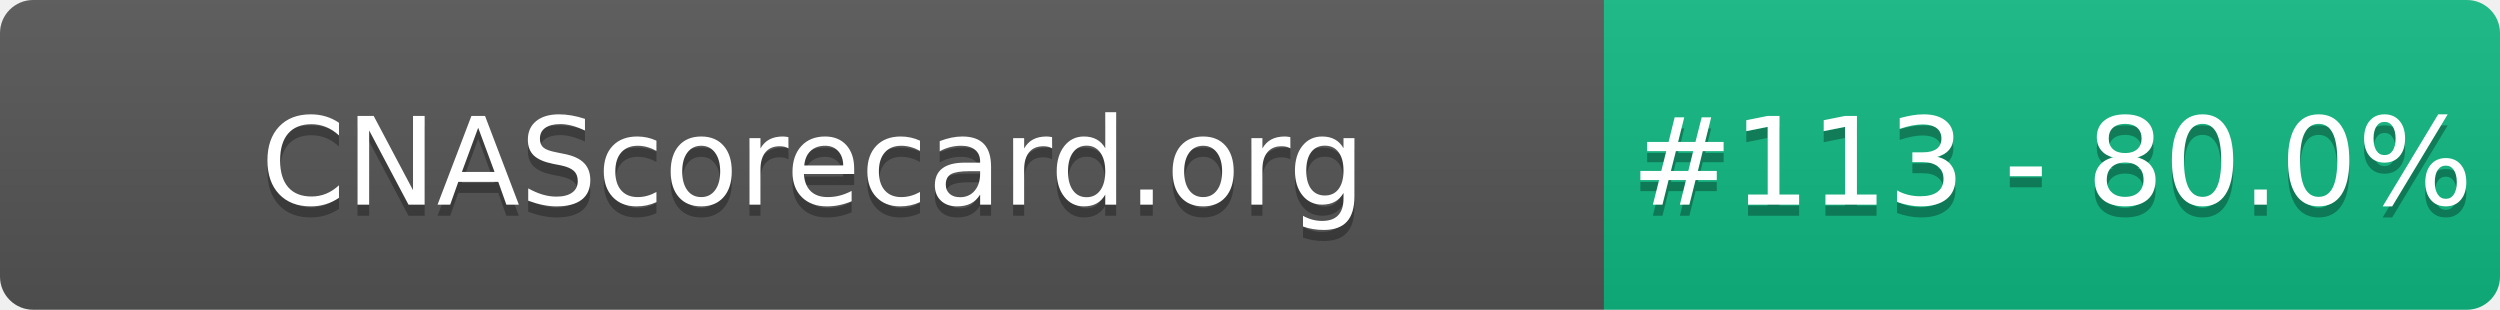
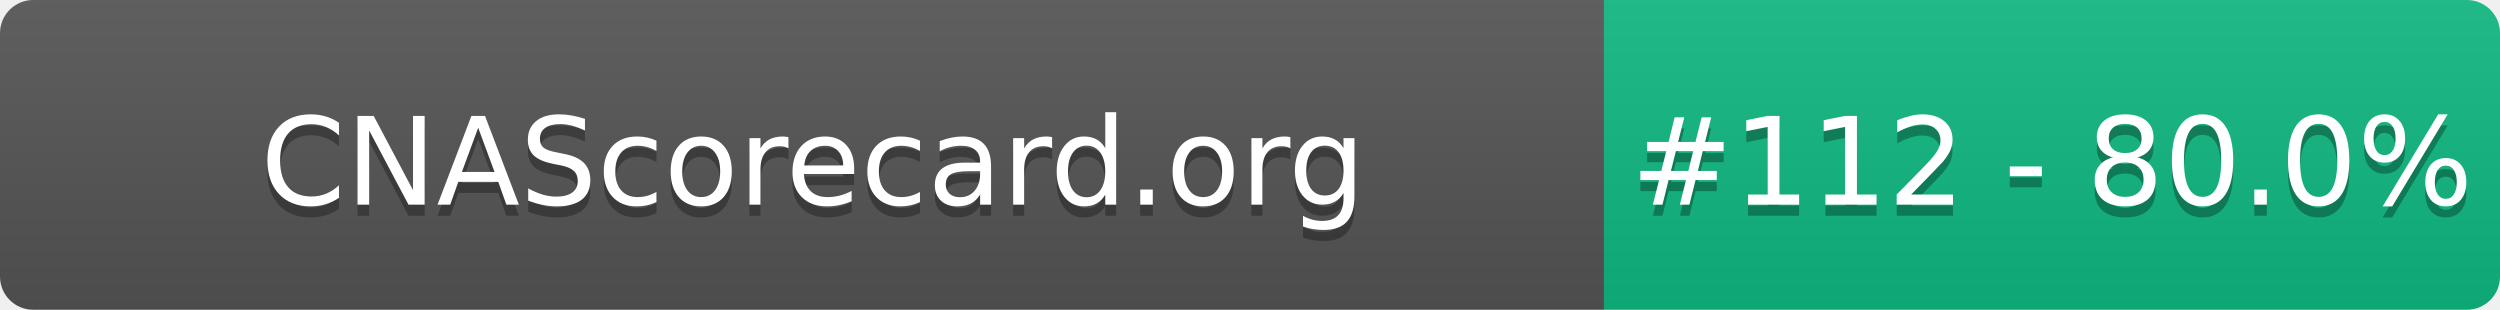
- <svg xmlns="http://www.w3.org/2000/svg" width="226" height="28" role="img" aria-label="CNAScorecard.org: #113 - 80.0%">
+ <svg xmlns="http://www.w3.org/2000/svg" width="226" height="28" role="img" aria-label="CNAScorecard.org: #112 - 80.0%">
  <linearGradient id="s" x2="0" y2="100%">
    <stop offset="0" stop-color="#bbb" stop-opacity=".1" />
    <stop offset="1" stop-opacity=".1" />
  </linearGradient>
  <clipPath id="r">
    <rect width="226" height="28" rx="3" fill="#fff" />
  </clipPath>
  <g clip-path="url(#r)">
    <rect width="145" height="28" fill="#555" />
    <rect x="145" width="81" height="28" fill="#10B981" />
    <rect width="226" height="28" fill="url(#s)" />
  </g>
  <g fill="#fff" text-anchor="middle" font-family="Verdana,Geneva,DejaVu Sans,sans-serif" text-rendering="geometricPrecision" font-size="110">
    <text aria-hidden="true" x="735" y="195" fill="#010101" fill-opacity=".3" transform="scale(.1)" textLength="1350">CNAScorecard.org</text>
    <text x="735" y="185" transform="scale(.1)" fill="#fff" textLength="1350">CNAScorecard.org</text>
-     <text aria-hidden="true" x="1855" y="195" fill="#010101" fill-opacity=".3" transform="scale(.1)" textLength="660">#113 - 80.0%</text>
-     <text x="1855" y="185" transform="scale(.1)" fill="#fff" textLength="660">#113 - 80.0%</text>
+     <text aria-hidden="true" x="1855" y="195" fill="#010101" fill-opacity=".3" transform="scale(.1)" textLength="660">#112 - 80.0%</text>
+     <text x="1855" y="185" transform="scale(.1)" fill="#fff" textLength="660">#112 - 80.0%</text>
  </g>
</svg>
